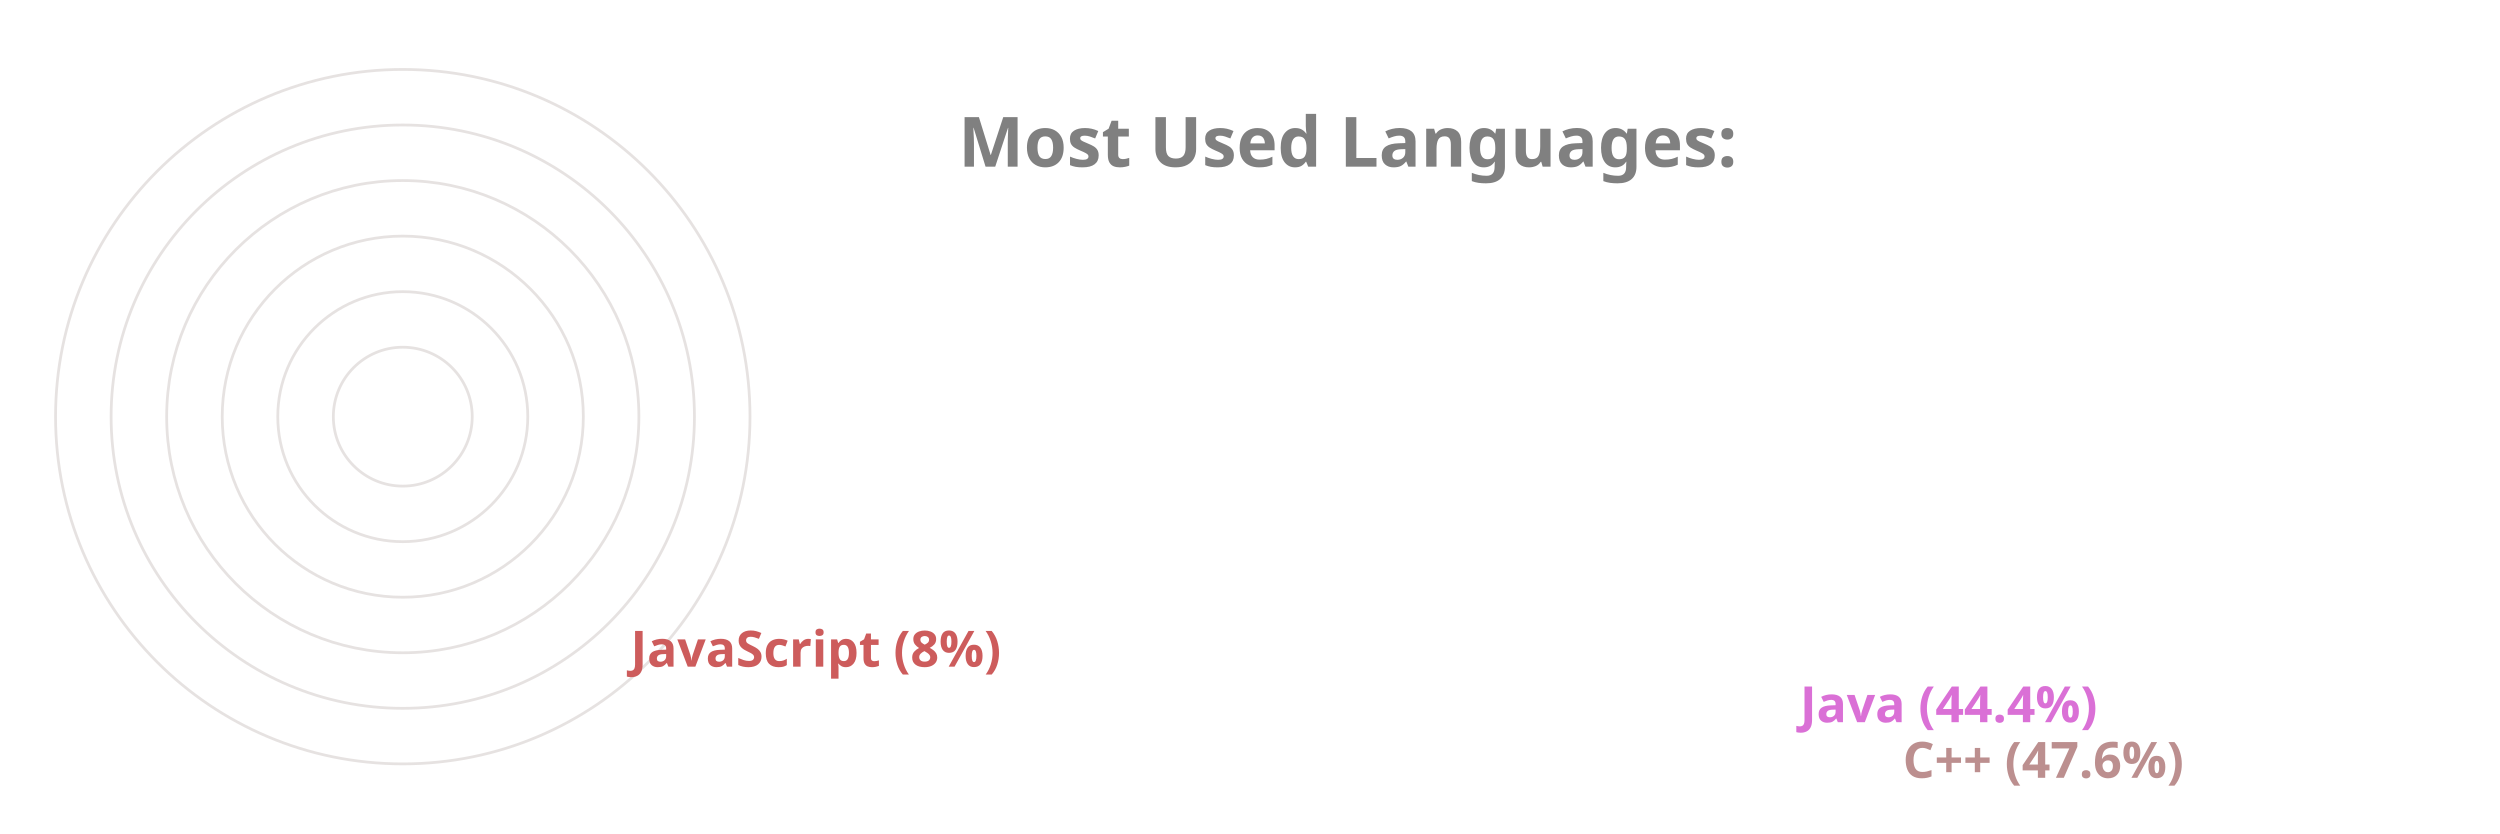
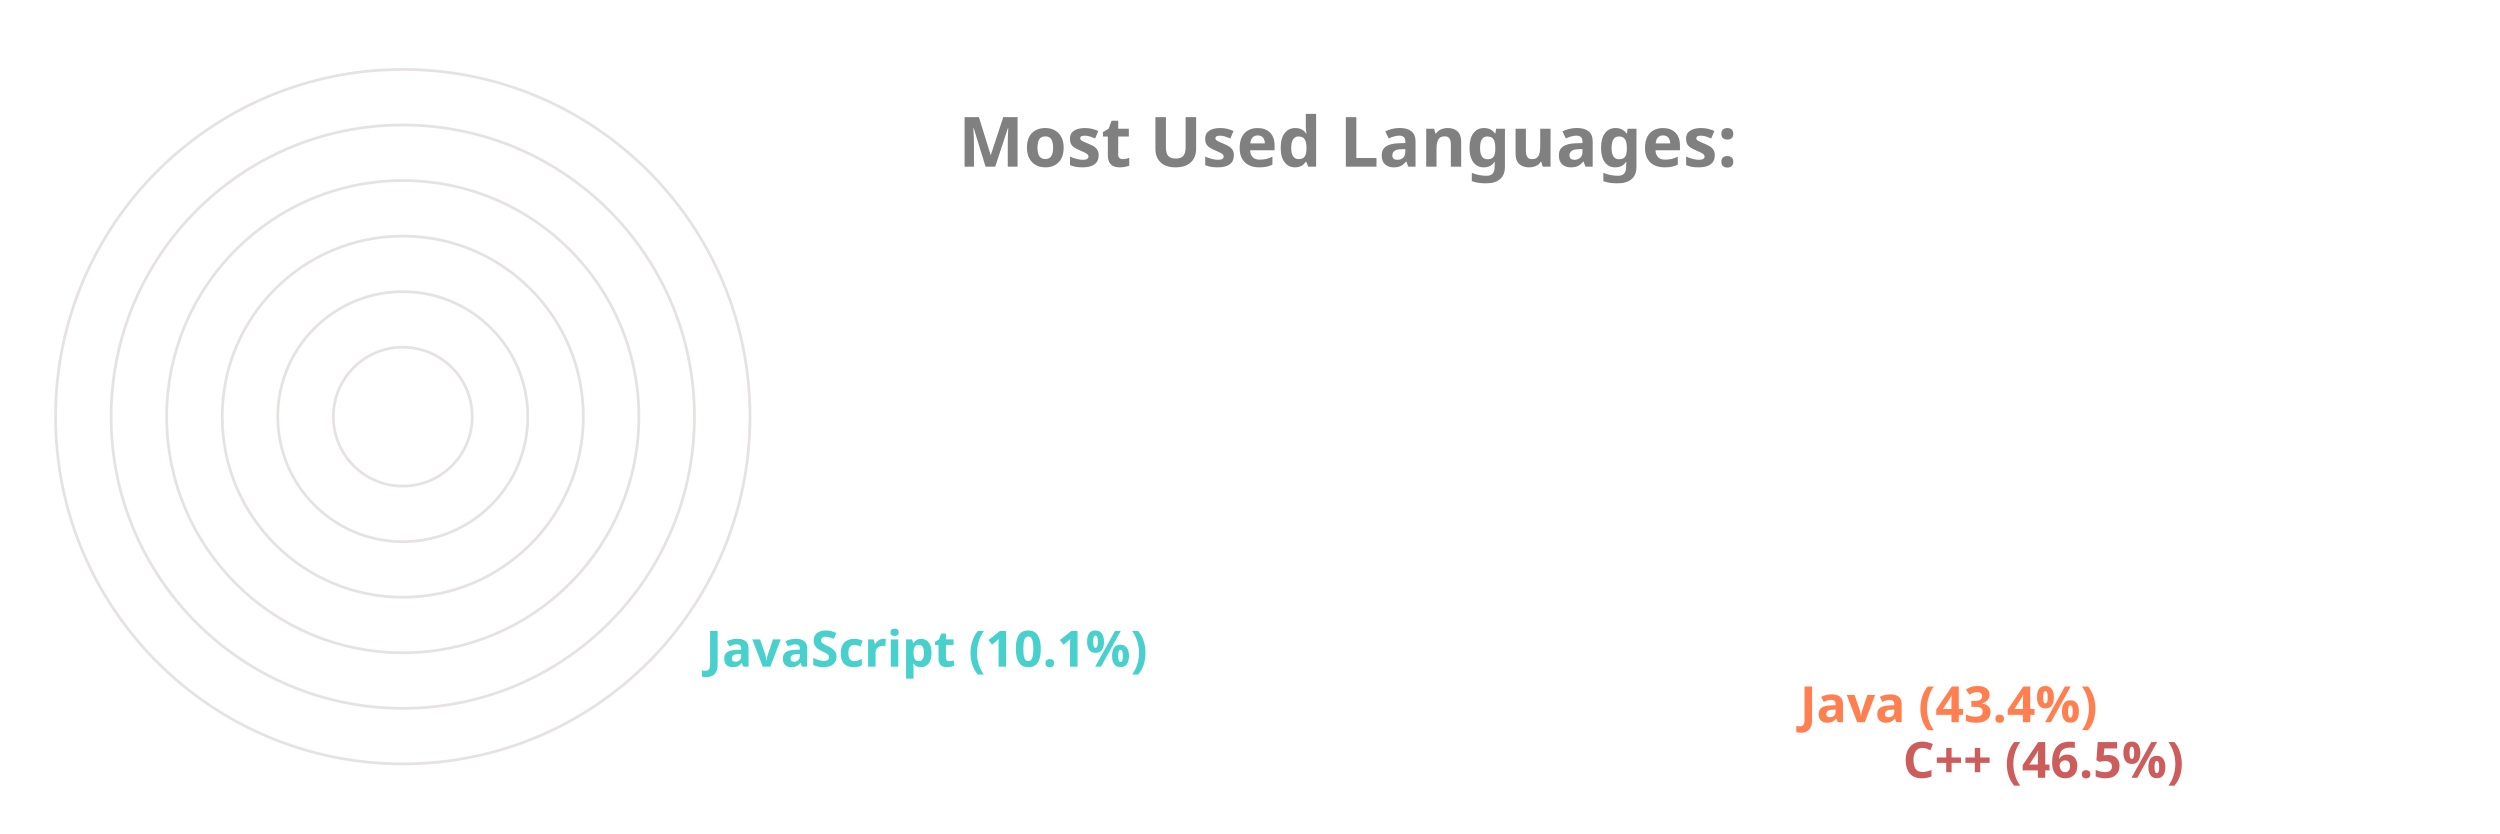
<svg xmlns="http://www.w3.org/2000/svg" viewBox="0 0 650 300" height="200px" width="600px">
  <style>
		.label {
			font: bold 25px sans-serif;
			color: #404040;
			-webkit-text-stroke: 1px white;
	  	}
		.name {
			font: bold 18px sans-serif;
			color: #404040;
	  	}

		.line {
			stroke-dasharray: 1000;
			stroke-dashoffset: 1000;
			animation: dash 3.5s ease-in-out forwards;	
			animation-iteration-count: infinite;
			animation-direction: alternate-reverse;
		}

		.path {
			stroke-dasharray: 1000;
			stroke-dashoffset: 1000;
			animation: dash 3.5s ease-in-out forwards;	
			animation-iteration-count: infinite;
			animation-direction: alternate-reverse;
		}
		  
		@keyframes dash {
			to {
				stroke-dashoffset: 0;
			}
		}

	</style>
  <g stroke="#E6E2E1" fill="none" stroke-width="1">
    <circle cx="20" cy="150" r="125" />
    <circle cx="20" cy="150" r="105" />
    <circle cx="20" cy="150" r="85" />
    <circle cx="20" cy="150" r="65" />
    <circle cx="20" cy="150" r="45" />
    <circle cx="20" cy="150" r="25" />
  </g>
  <g fill="none" stroke-width="20" class="line">
-     <line x2="550" y2="275" x1="20" y1="275" stroke="RosyBrown" />
-     <line x2="513" y2="255" x1="20" y1="255" stroke="Orchid" />
-     <line x2="92" y2="235" x1="20" y1="235" stroke="IndianRed" />
+     <line x2="550" y2="275" x1="20" y1="275" stroke="IndianRed" />
+     <line x2="513" y2="255" x1="20" y1="255" stroke="Coral" />
+     <line x2="119" y2="235" x1="20" y1="235" stroke="MediumTurquoise" />
  </g>
  <g fill="none" stroke-width="20" stroke-linecap="round" class="path">
-     <path d="M 20 275 A 125 125 45 0 1 -63 57" stroke="RosyBrown" />
-     <path d="M 20 255 A 105 105 45 0 1 -55 77" stroke="Orchid" />
-     <path d="M 20 235 A 85 85 45 0 1 -64 138" stroke="IndianRed" />
+     <path d="M 20 275 A 125 125 45 0 1 -65 58" stroke="IndianRed" />
+     <path d="M 20 255 A 105 105 45 0 1 -56 78" stroke="Coral" />
+     <path d="M 20 235 A 85 85 45 0 1 -63 135" stroke="MediumTurquoise" />
  </g>
  <g class="name">
-     <text x="560" y="280" fill="RosyBrown">C++ (47.6%)</text>
-     <text x="523" y="260" fill="Orchid">Java (44.4%)</text>
-     <text x="102" y="240" fill="IndianRed">JavaScript (8%)</text>
+     <text x="560" y="280" fill="IndianRed">C++ (46.5%)</text>
+     <text x="523" y="260" fill="Coral">Java (43.4%)</text>
+     <text x="129" y="240" fill="MediumTurquoise">JavaScript (10.1%)</text>
  </g>
  <g class="label">
    <text x="220" y="60" fill="grey">Most Used Languages:</text>
  </g>
</svg>
